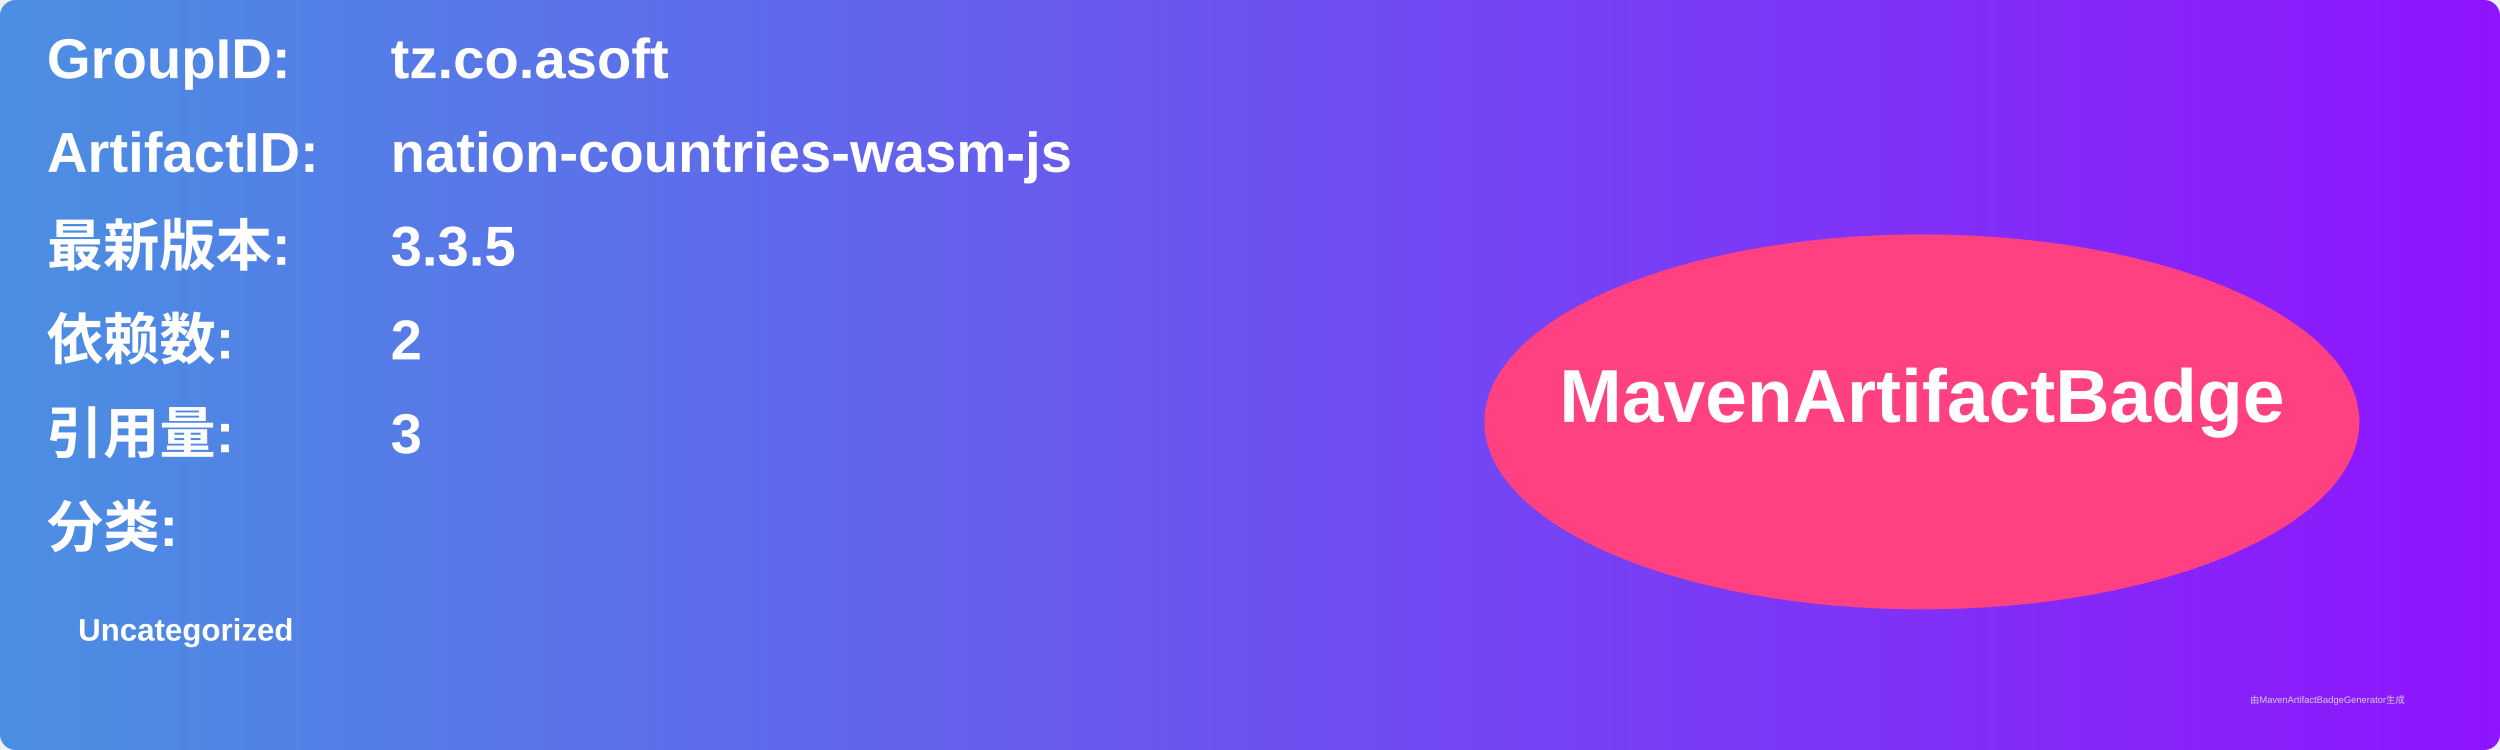
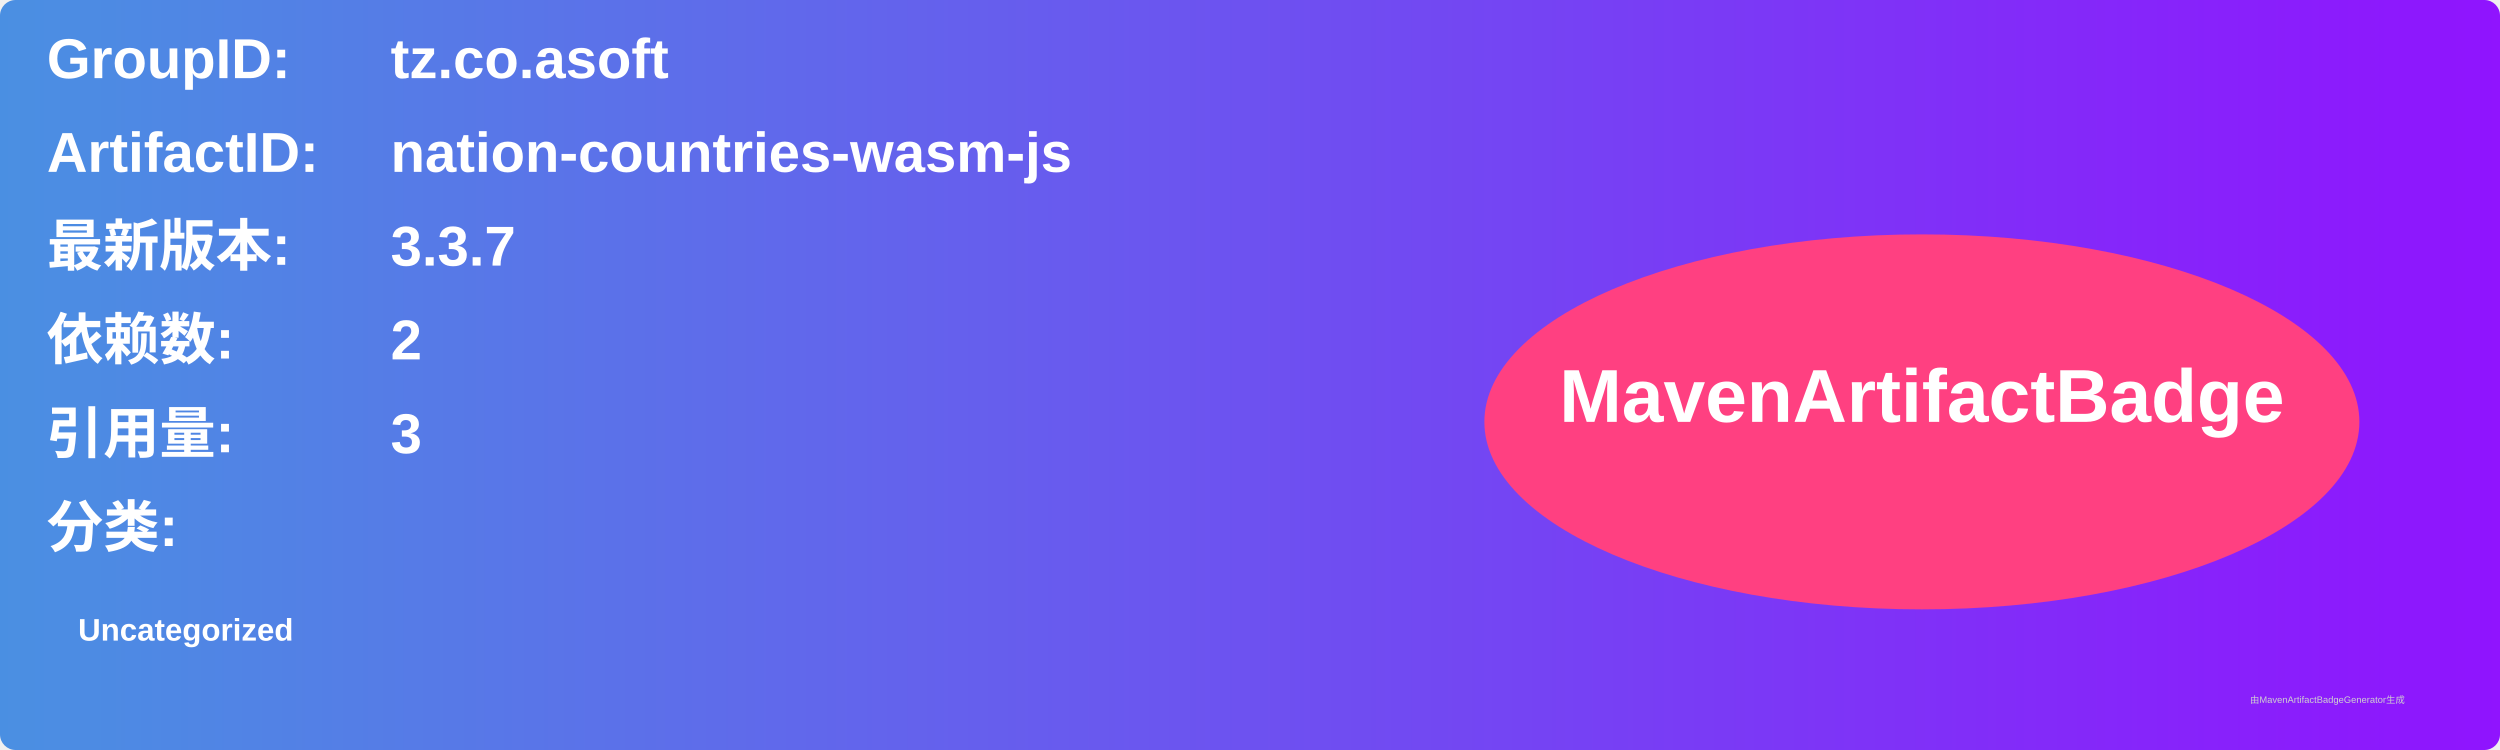
<svg xmlns="http://www.w3.org/2000/svg" width="800" height="240" viewBox="0 0 800 240">
  <linearGradient id="grad" x1="0%" y1="0%" x2="100%" y2="0%">
    <stop offset="0%" stop-color="#4a90e2" />
    <stop offset="100%" stop-color="#9013fe" />
  </linearGradient>
  <rect width="100%" height="100%" rx="5" ry="5" fill="url(#grad)" />
  <g transform="translate(15, 15)">
    <text x="0" y="10" font-family="Arial" font-size="18" fill="white" font-weight="bold" width="260">GroupID:</text>
    <text x="110" y="10" font-family="Arial" font-size="18" fill="white" font-weight="bold" width="460">tz.co.asoft</text>
    <text x="0" y="40" font-family="Arial" font-size="18" fill="white" font-weight="bold" width="260">ArtifactID:</text>
    <text x="110" y="40" font-family="Arial" font-size="18" fill="white" font-weight="bold" width="460">nation-countries-wasm-js</text>
    <text x="0" y="70" font-family="Arial" font-size="18" fill="white" font-weight="bold">最新版本:</text>
    <text x="110" y="70" font-family="Arial" font-size="18" fill="white" font-weight="bold">
-       <tspan font-weight="bold">3.3.5</tspan>
+       <tspan font-weight="bold">3.3.7</tspan>
    </text>
    <text x="0" y="100" font-family="Arial" font-size="18" fill="white" font-weight="bold">依赖数: </text>
    <text x="110" y="100" font-family="Arial" font-size="18" fill="white">
      <tspan font-weight="bold">2</tspan>
    </text>
    <text x="0" y="130" font-family="Arial" font-size="18" fill="white" font-weight="bold">引用量: </text>
    <text x="110" y="130" font-family="Arial" font-size="18" fill="white">
      <tspan font-weight="bold">3</tspan>
    </text>
    <text x="0" y="160" font-family="Arial" font-size="18" fill="white" font-weight="bold">分类:</text>
    <text x="10" y="190" font-family="Arial" font-size="10" fill="white">
      <tspan font-weight="bold">Uncategorized</tspan>
    </text>
    <ellipse cx="600" cy="120" rx="140" ry="60" fill="#ff4081" />
    <text x="600" y="120" text-anchor="middle" font-family="Arial" font-size="24" fill="white" font-weight="bold">MavenArtifactBadge</text>
  </g>
  <text x="720" y="225" font-family="Arial" font-size="3" fill="#d0d0d0">由MavenArtifactBadgeGenerator生成</text>
</svg>
